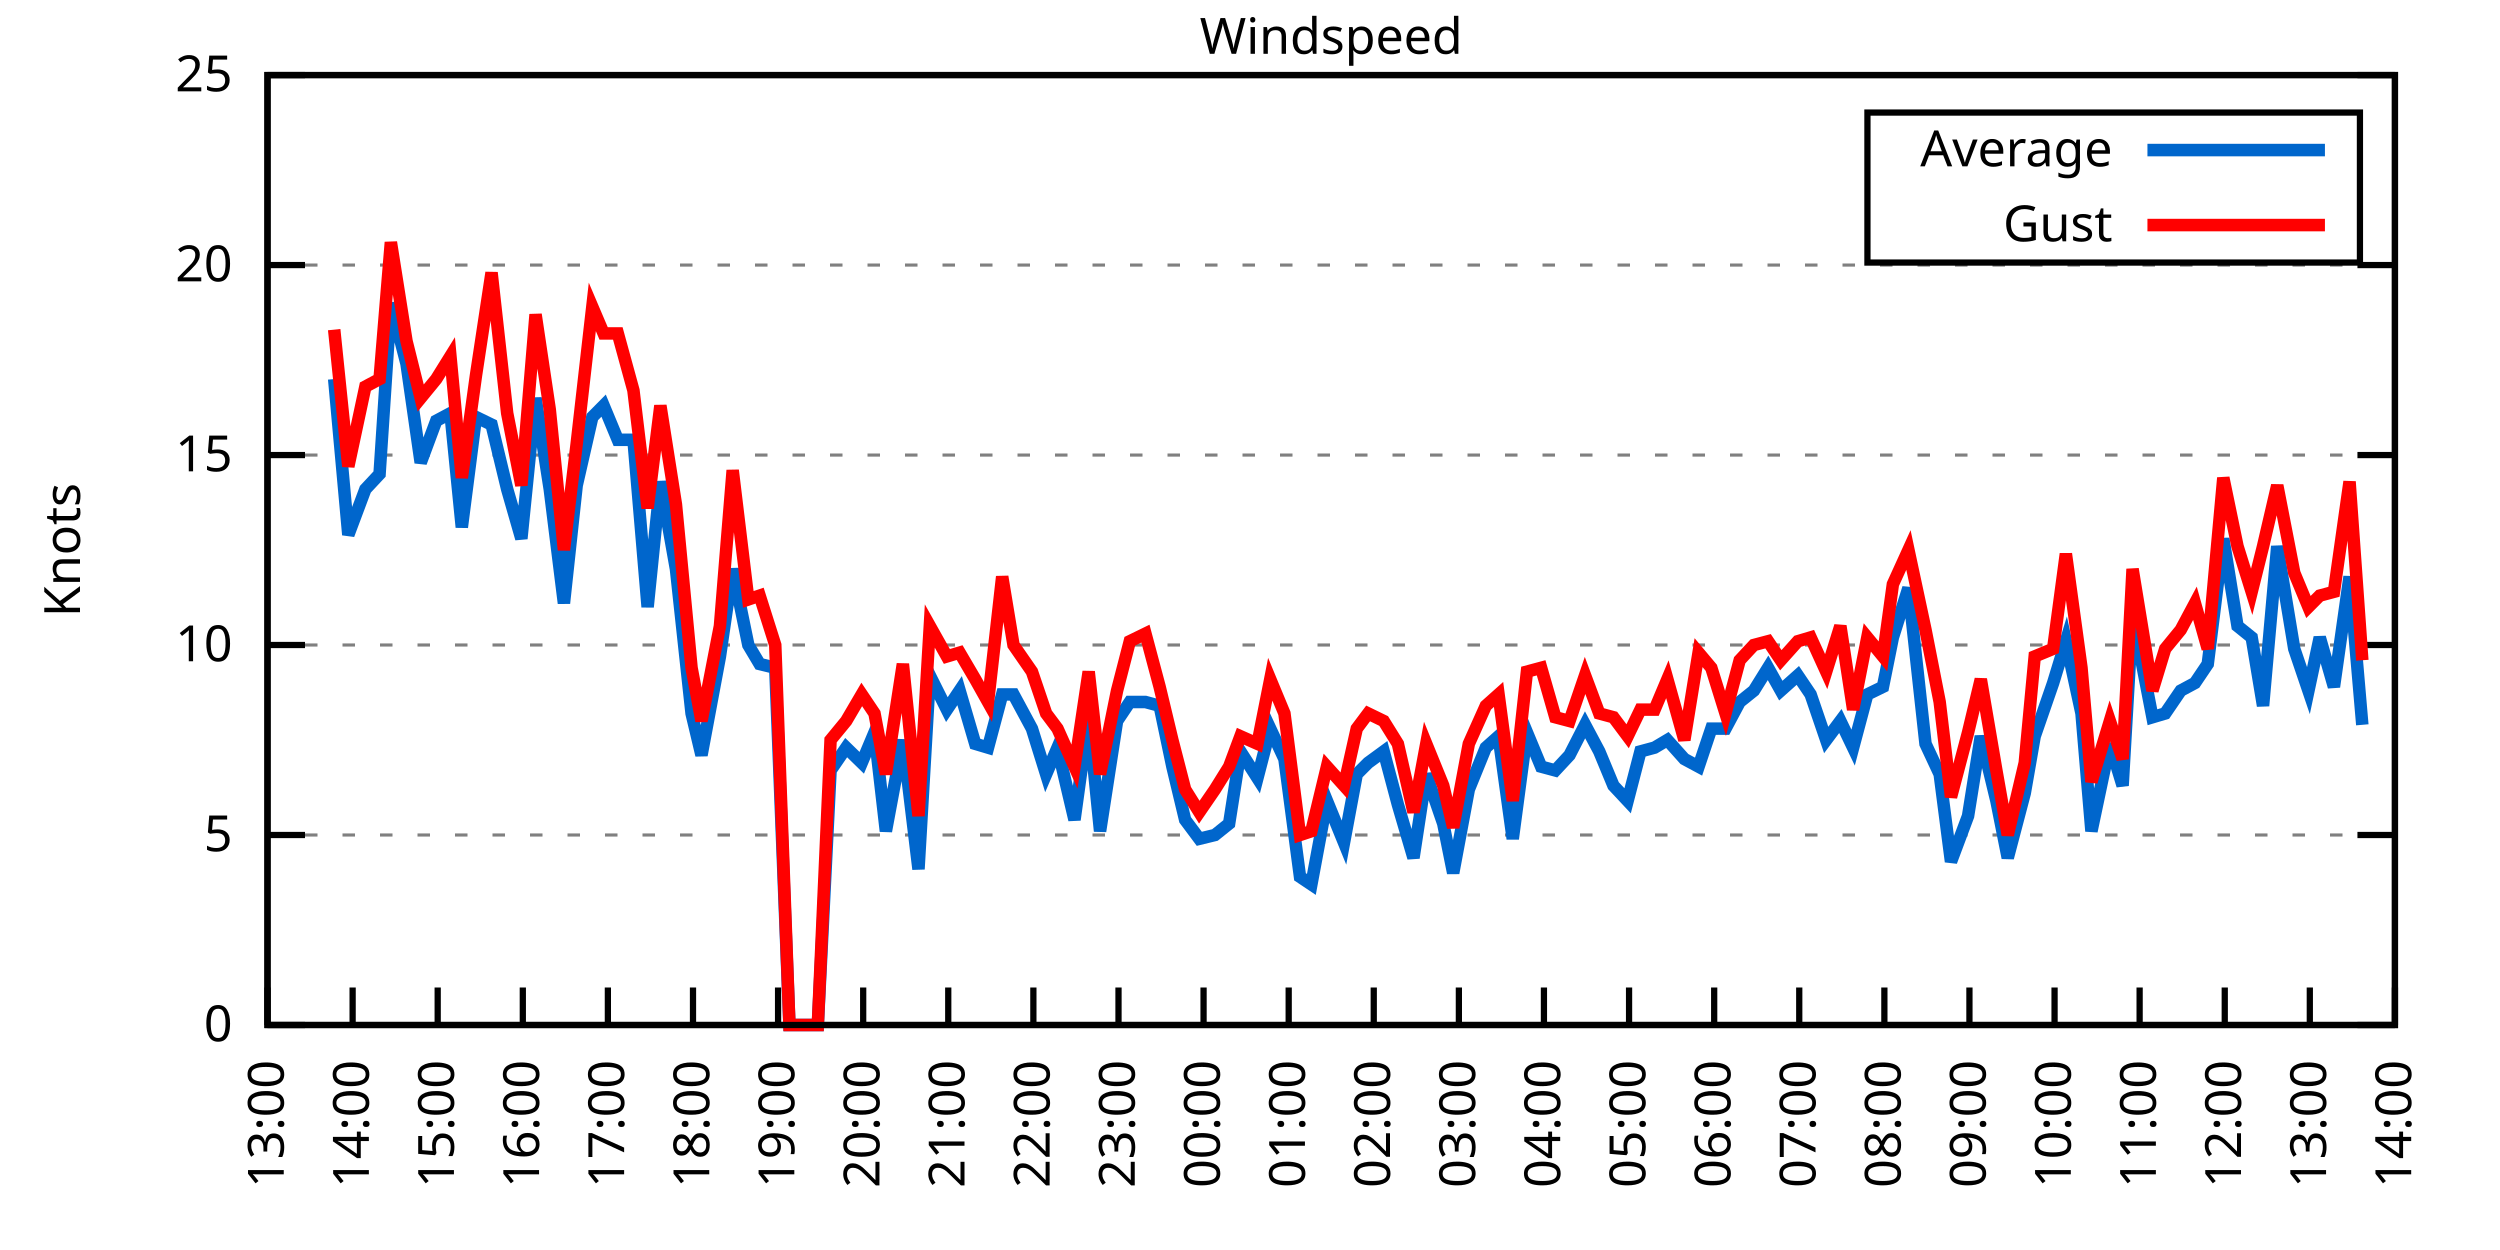
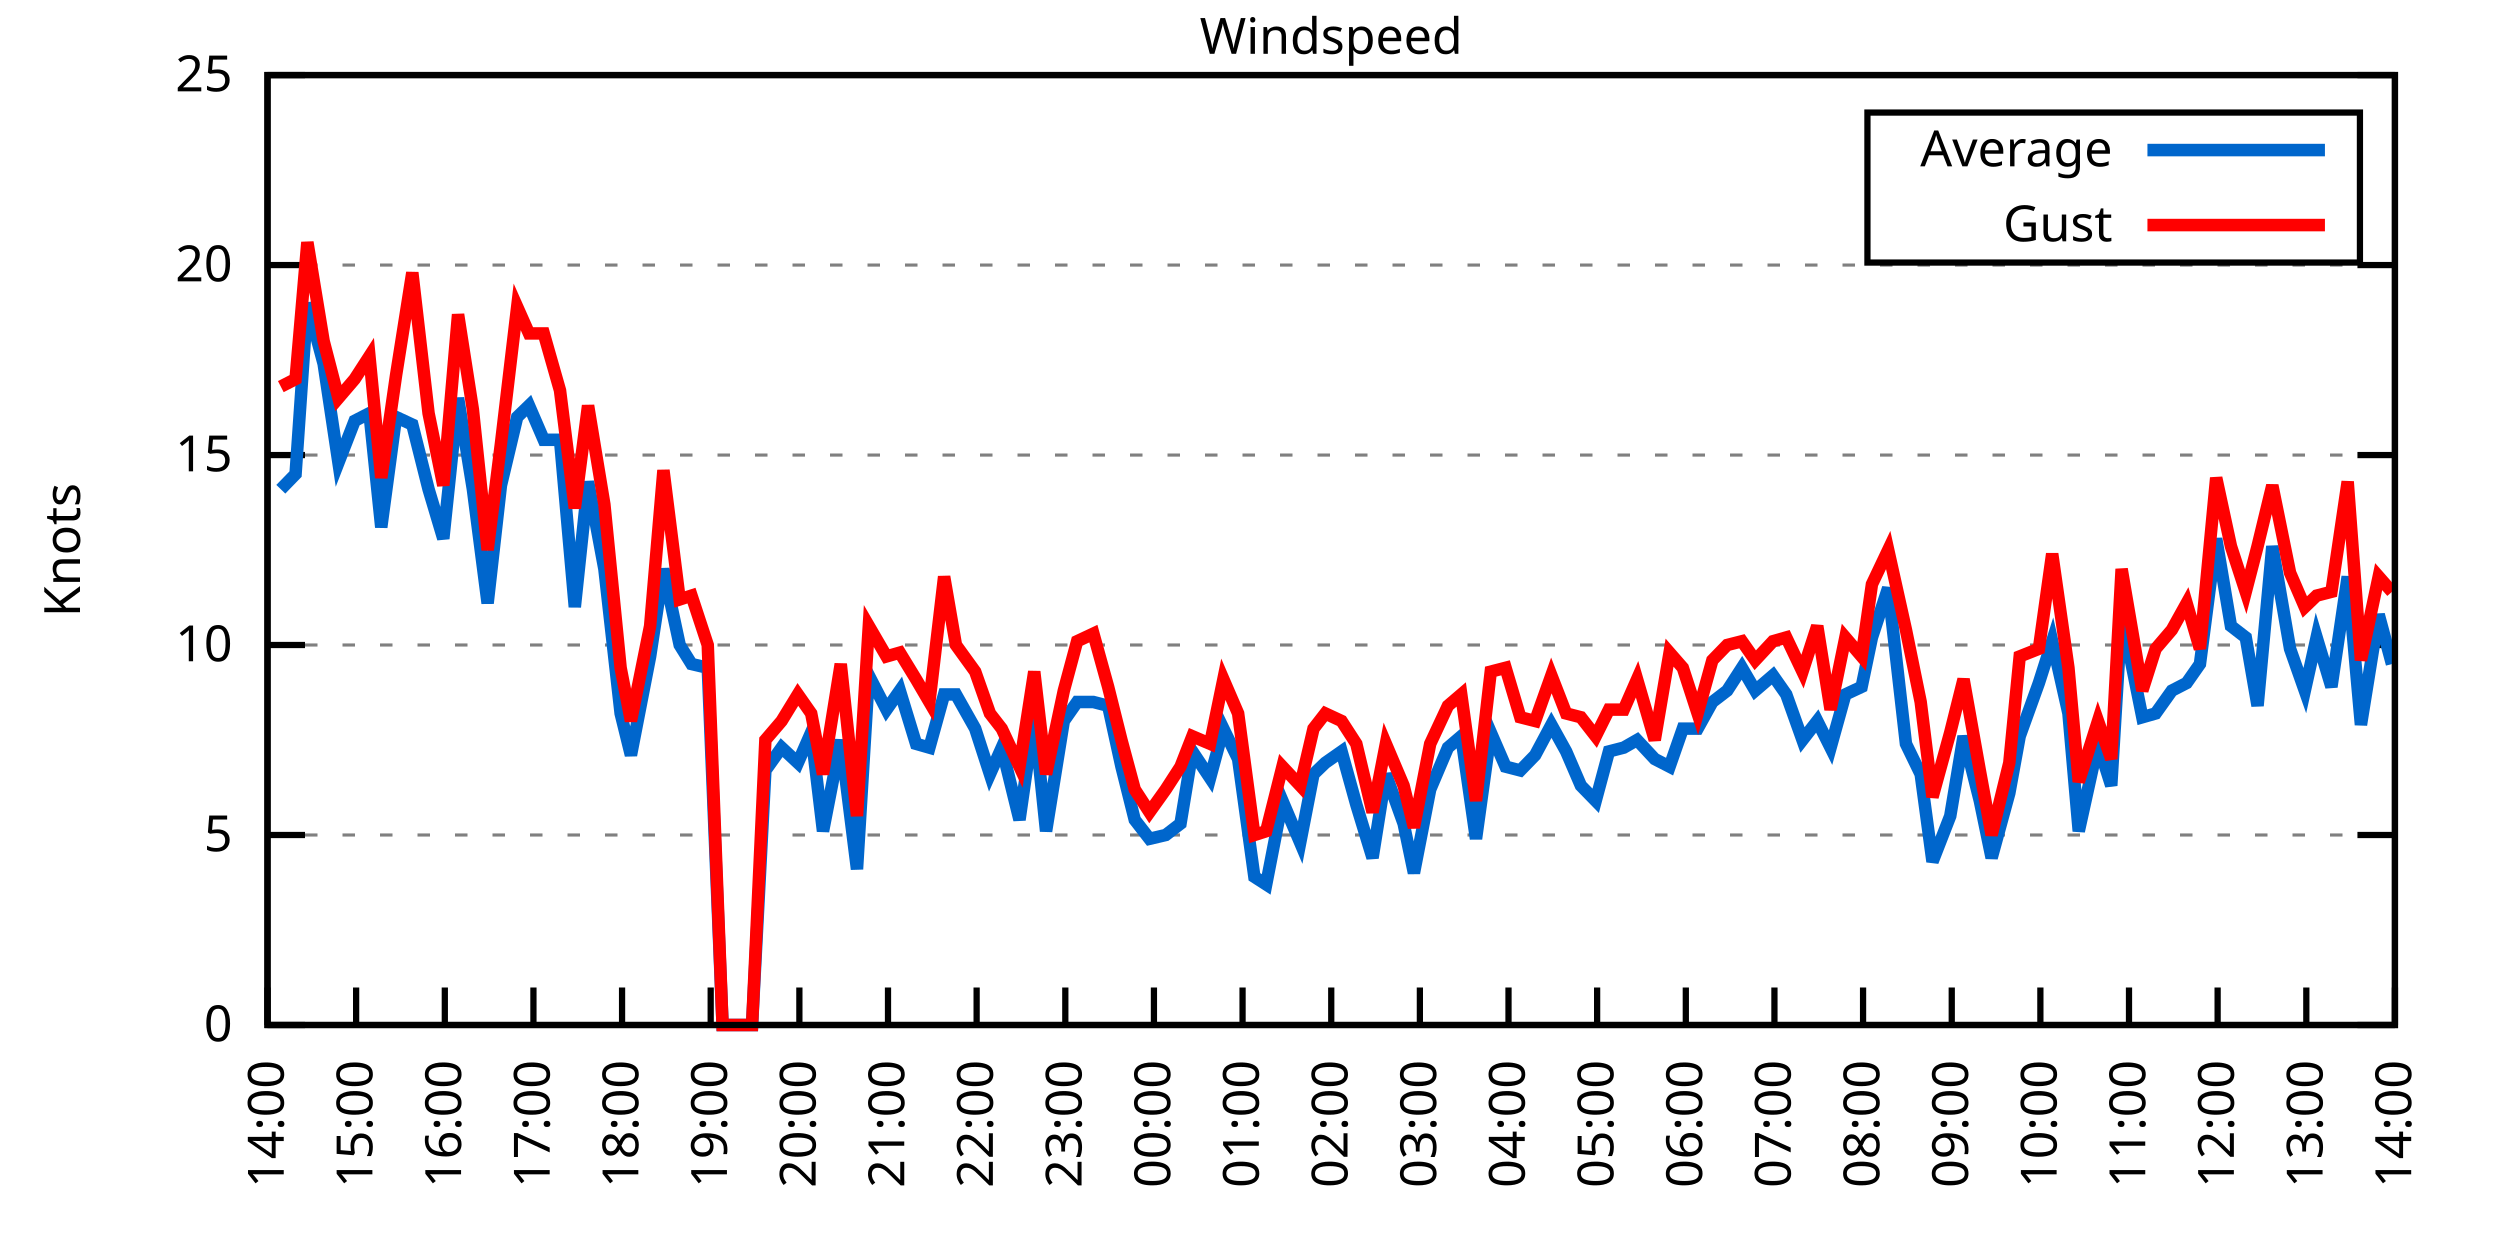
<svg xmlns="http://www.w3.org/2000/svg" xmlns:xlink="http://www.w3.org/1999/xlink" width="400" height="200" viewBox="0 0 400 200">
  <g id="gnuplot_canvas">
    <rect x="0" y="0" width="400" height="200" fill="none" />
    <defs>
      <circle id="gpDot" r="0.5" stroke-width="0.5" stroke="currentColor" />
      <path id="gpPt0" stroke-width="0.333" stroke="currentColor" d="M-1,0 h2 M0,-1 v2" />
      <path id="gpPt1" stroke-width="0.333" stroke="currentColor" d="M-1,-1 L1,1 M1,-1 L-1,1" />
      <path id="gpPt2" stroke-width="0.333" stroke="currentColor" d="M-1,0 L1,0 M0,-1 L0,1 M-1,-1 L1,1 M-1,1 L1,-1" />
      <rect id="gpPt3" stroke-width="0.333" stroke="currentColor" x="-1" y="-1" width="2" height="2" />
      <rect id="gpPt4" stroke-width="0.333" stroke="currentColor" fill="currentColor" x="-1" y="-1" width="2" height="2" />
      <circle id="gpPt5" stroke-width="0.333" stroke="currentColor" cx="0" cy="0" r="1" />
      <use xlink:href="#gpPt5" id="gpPt6" fill="currentColor" stroke="none" />
      <path id="gpPt7" stroke-width="0.333" stroke="currentColor" d="M0,-1.33 L-1.33,0.67 L1.33,0.67 z" />
      <use xlink:href="#gpPt7" id="gpPt8" fill="currentColor" stroke="none" />
      <use xlink:href="#gpPt7" id="gpPt9" stroke="currentColor" transform="rotate(180)" />
      <use xlink:href="#gpPt9" id="gpPt10" fill="currentColor" stroke="none" />
      <use xlink:href="#gpPt3" id="gpPt11" stroke="currentColor" transform="rotate(45)" />
      <use xlink:href="#gpPt11" id="gpPt12" fill="currentColor" stroke="none" />
      <path id="gpPt13" stroke-width="0.333" stroke="currentColor" d="M0,1.330 L1.265,0.411 L0.782,-1.067 L-0.782,-1.076 L-1.265,0.411 z" />
      <use xlink:href="#gpPt13" id="gpPt14" fill="currentColor" stroke="none" />
      <filter id="textbox" filterUnits="objectBoundingBox" x="0" y="0" height="1" width="1">
        <feFlood flood-color="white" flood-opacity="1" result="bgnd" />
        <feComposite in="SourceGraphic" in2="bgnd" operator="atop" />
      </filter>
      <filter id="greybox" filterUnits="objectBoundingBox" x="0" y="0" height="1" width="1">
        <feFlood flood-color="lightgrey" flood-opacity="1" result="grey" />
        <feComposite in="SourceGraphic" in2="grey" operator="atop" />
      </filter>
    </defs>
    <g fill="none" color="white" stroke="currentColor" stroke-width="1.00" stroke-linecap="butt" stroke-linejoin="miter">
</g>
    <g fill="none" color="black" stroke="currentColor" stroke-width="1.00" stroke-linecap="butt" stroke-linejoin="miter">
      <g stroke="none" shape-rendering="crispEdges">
        <polygon fill="rgb(255, 255, 255)" points="42.80,164.00 383.18,164.00 383.18,12.02 42.80,12.02 " />
      </g>
    </g>
    <g fill="none" color="black" stroke="currentColor" stroke-width="1.00" stroke-linecap="butt" stroke-linejoin="miter">
</g>
    <g fill="none" color="black" stroke="black" stroke-width="0.50" stroke-linecap="butt" stroke-linejoin="miter">
</g>
    <g fill="none" color="gray" stroke="currentColor" stroke-width="0.50" stroke-linecap="butt" stroke-linejoin="miter">
      <path stroke="gray" stroke-dasharray="2,4" class="gridline" d="M42.80,164.00 L383.19,164.00  " />
    </g>
    <g fill="none" color="gray" stroke="gray" stroke-width="1.00" stroke-linecap="butt" stroke-linejoin="miter">
</g>
    <g fill="none" color="black" stroke="currentColor" stroke-width="1.00" stroke-linecap="butt" stroke-linejoin="miter">
      <path stroke="black" d="M42.80,164.00 L48.80,164.00 M383.19,164.00 L377.19,164.00  " />
      <g transform="translate(37.20,166.60)" stroke="none" fill="black" font-family="Sans" font-size="8.00" text-anchor="end">
        <text>
          <tspan font-family="Sans"> 0</tspan>
        </text>
      </g>
    </g>
    <g fill="none" color="black" stroke="currentColor" stroke-width="1.00" stroke-linecap="butt" stroke-linejoin="miter">
</g>
    <g fill="none" color="black" stroke="black" stroke-width="0.50" stroke-linecap="butt" stroke-linejoin="miter">
</g>
    <g fill="none" color="gray" stroke="currentColor" stroke-width="0.50" stroke-linecap="butt" stroke-linejoin="miter">
      <path stroke="gray" stroke-dasharray="2,4" class="gridline" d="M42.80,133.60 L383.19,133.60  " />
    </g>
    <g fill="none" color="gray" stroke="gray" stroke-width="1.00" stroke-linecap="butt" stroke-linejoin="miter">
</g>
    <g fill="none" color="black" stroke="currentColor" stroke-width="1.00" stroke-linecap="butt" stroke-linejoin="miter">
      <path stroke="black" d="M42.80,133.60 L48.80,133.60 M383.19,133.60 L377.19,133.60  " />
      <g transform="translate(37.20,136.20)" stroke="none" fill="black" font-family="Sans" font-size="8.00" text-anchor="end">
        <text>
          <tspan font-family="Sans"> 5</tspan>
        </text>
      </g>
    </g>
    <g fill="none" color="black" stroke="currentColor" stroke-width="1.00" stroke-linecap="butt" stroke-linejoin="miter">
</g>
    <g fill="none" color="black" stroke="black" stroke-width="0.50" stroke-linecap="butt" stroke-linejoin="miter">
</g>
    <g fill="none" color="gray" stroke="currentColor" stroke-width="0.50" stroke-linecap="butt" stroke-linejoin="miter">
      <path stroke="gray" stroke-dasharray="2,4" class="gridline" d="M42.80,103.20 L383.19,103.20  " />
    </g>
    <g fill="none" color="gray" stroke="gray" stroke-width="1.00" stroke-linecap="butt" stroke-linejoin="miter">
</g>
    <g fill="none" color="black" stroke="currentColor" stroke-width="1.00" stroke-linecap="butt" stroke-linejoin="miter">
      <path stroke="black" d="M42.80,103.20 L48.80,103.20 M383.19,103.20 L377.19,103.20  " />
      <g transform="translate(37.20,105.80)" stroke="none" fill="black" font-family="Sans" font-size="8.00" text-anchor="end">
        <text>
          <tspan font-family="Sans"> 10</tspan>
        </text>
      </g>
    </g>
    <g fill="none" color="black" stroke="currentColor" stroke-width="1.00" stroke-linecap="butt" stroke-linejoin="miter">
</g>
    <g fill="none" color="black" stroke="black" stroke-width="0.50" stroke-linecap="butt" stroke-linejoin="miter">
</g>
    <g fill="none" color="gray" stroke="currentColor" stroke-width="0.50" stroke-linecap="butt" stroke-linejoin="miter">
      <path stroke="gray" stroke-dasharray="2,4" class="gridline" d="M42.80,72.81 L383.19,72.81  " />
    </g>
    <g fill="none" color="gray" stroke="gray" stroke-width="1.00" stroke-linecap="butt" stroke-linejoin="miter">
</g>
    <g fill="none" color="black" stroke="currentColor" stroke-width="1.00" stroke-linecap="butt" stroke-linejoin="miter">
      <path stroke="black" d="M42.80,72.81 L48.80,72.81 M383.19,72.81 L377.19,72.81  " />
      <g transform="translate(37.20,75.41)" stroke="none" fill="black" font-family="Sans" font-size="8.00" text-anchor="end">
        <text>
          <tspan font-family="Sans"> 15</tspan>
        </text>
      </g>
    </g>
    <g fill="none" color="black" stroke="currentColor" stroke-width="1.00" stroke-linecap="butt" stroke-linejoin="miter">
</g>
    <g fill="none" color="black" stroke="black" stroke-width="0.50" stroke-linecap="butt" stroke-linejoin="miter">
</g>
    <g fill="none" color="gray" stroke="currentColor" stroke-width="0.50" stroke-linecap="butt" stroke-linejoin="miter">
      <path stroke="gray" stroke-dasharray="2,4" class="gridline" d="M42.80,42.41 L383.19,42.41  " />
    </g>
    <g fill="none" color="gray" stroke="gray" stroke-width="1.00" stroke-linecap="butt" stroke-linejoin="miter">
</g>
    <g fill="none" color="black" stroke="currentColor" stroke-width="1.00" stroke-linecap="butt" stroke-linejoin="miter">
      <path stroke="black" d="M42.80,42.41 L48.80,42.41 M383.19,42.41 L377.19,42.41  " />
      <g transform="translate(37.20,45.01)" stroke="none" fill="black" font-family="Sans" font-size="8.00" text-anchor="end">
        <text>
          <tspan font-family="Sans"> 20</tspan>
        </text>
      </g>
    </g>
    <g fill="none" color="black" stroke="currentColor" stroke-width="1.00" stroke-linecap="butt" stroke-linejoin="miter">
</g>
    <g fill="none" color="black" stroke="black" stroke-width="0.50" stroke-linecap="butt" stroke-linejoin="miter">
</g>
    <g fill="none" color="gray" stroke="currentColor" stroke-width="0.50" stroke-linecap="butt" stroke-linejoin="miter">
      <path stroke="gray" stroke-dasharray="2,4" class="gridline" d="M42.80,12.01 L383.19,12.01  " />
    </g>
    <g fill="none" color="gray" stroke="gray" stroke-width="1.00" stroke-linecap="butt" stroke-linejoin="miter">
</g>
    <g fill="none" color="black" stroke="currentColor" stroke-width="1.00" stroke-linecap="butt" stroke-linejoin="miter">
      <path stroke="black" d="M42.80,12.01 L48.80,12.01 M383.19,12.01 L377.19,12.01  " />
      <g transform="translate(37.20,14.61)" stroke="none" fill="black" font-family="Sans" font-size="8.00" text-anchor="end">
        <text>
          <tspan font-family="Sans"> 25</tspan>
        </text>
      </g>
    </g>
    <g fill="none" color="black" stroke="currentColor" stroke-width="1.00" stroke-linecap="butt" stroke-linejoin="miter">
      <path stroke="black" d="M42.80,164.00 L42.80,158.00  " />
      <g transform="translate(45.40,169.60) rotate(270.00)" stroke="none" fill="black" font-family="Sans" font-size="8.00" text-anchor="end">
        <text>
-           <tspan font-family="Sans">13:00</tspan>
-         </text>
-       </g>
-     </g>
-     <g fill="none" color="black" stroke="currentColor" stroke-width="1.00" stroke-linecap="butt" stroke-linejoin="miter">
-       <path stroke="black" d="M56.42,164.00 L56.42,158.00  " />
-       <g transform="translate(59.02,169.60) rotate(270.00)" stroke="none" fill="black" font-family="Sans" font-size="8.00" text-anchor="end">
-         <text>
          <tspan font-family="Sans">14:00</tspan>
        </text>
      </g>
    </g>
    <g fill="none" color="black" stroke="currentColor" stroke-width="1.00" stroke-linecap="butt" stroke-linejoin="miter">
-       <path stroke="black" d="M70.03,164.00 L70.03,158.00  " />
-       <g transform="translate(72.63,169.60) rotate(270.00)" stroke="none" fill="black" font-family="Sans" font-size="8.00" text-anchor="end">
+       <path stroke="black" d="M56.98,164.00 L56.98,158.00  " />
+       <g transform="translate(59.58,169.60) rotate(270.00)" stroke="none" fill="black" font-family="Sans" font-size="8.00" text-anchor="end">
        <text>
          <tspan font-family="Sans">15:00</tspan>
        </text>
      </g>
    </g>
    <g fill="none" color="black" stroke="currentColor" stroke-width="1.00" stroke-linecap="butt" stroke-linejoin="miter">
-       <path stroke="black" d="M83.65,164.00 L83.65,158.00  " />
-       <g transform="translate(86.25,169.60) rotate(270.00)" stroke="none" fill="black" font-family="Sans" font-size="8.00" text-anchor="end">
+       <path stroke="black" d="M71.17,164.00 L71.17,158.00  " />
+       <g transform="translate(73.77,169.60) rotate(270.00)" stroke="none" fill="black" font-family="Sans" font-size="8.00" text-anchor="end">
        <text>
          <tspan font-family="Sans">16:00</tspan>
        </text>
      </g>
    </g>
    <g fill="none" color="black" stroke="currentColor" stroke-width="1.00" stroke-linecap="butt" stroke-linejoin="miter">
-       <path stroke="black" d="M97.26,164.00 L97.26,158.00  " />
-       <g transform="translate(99.86,169.60) rotate(270.00)" stroke="none" fill="black" font-family="Sans" font-size="8.00" text-anchor="end">
+       <path stroke="black" d="M85.35,164.00 L85.35,158.00  " />
+       <g transform="translate(87.95,169.60) rotate(270.00)" stroke="none" fill="black" font-family="Sans" font-size="8.00" text-anchor="end">
        <text>
          <tspan font-family="Sans">17:00</tspan>
        </text>
      </g>
    </g>
    <g fill="none" color="black" stroke="currentColor" stroke-width="1.00" stroke-linecap="butt" stroke-linejoin="miter">
-       <path stroke="black" d="M110.88,164.00 L110.88,158.00  " />
-       <g transform="translate(113.48,169.60) rotate(270.00)" stroke="none" fill="black" font-family="Sans" font-size="8.00" text-anchor="end">
+       <path stroke="black" d="M99.53,164.00 L99.53,158.00  " />
+       <g transform="translate(102.13,169.60) rotate(270.00)" stroke="none" fill="black" font-family="Sans" font-size="8.00" text-anchor="end">
        <text>
          <tspan font-family="Sans">18:00</tspan>
        </text>
      </g>
    </g>
    <g fill="none" color="black" stroke="currentColor" stroke-width="1.00" stroke-linecap="butt" stroke-linejoin="miter">
-       <path stroke="black" d="M124.49,164.00 L124.49,158.00  " />
-       <g transform="translate(127.09,169.60) rotate(270.00)" stroke="none" fill="black" font-family="Sans" font-size="8.00" text-anchor="end">
+       <path stroke="black" d="M113.71,164.00 L113.71,158.00  " />
+       <g transform="translate(116.31,169.60) rotate(270.00)" stroke="none" fill="black" font-family="Sans" font-size="8.00" text-anchor="end">
        <text>
          <tspan font-family="Sans">19:00</tspan>
        </text>
      </g>
    </g>
    <g fill="none" color="black" stroke="currentColor" stroke-width="1.00" stroke-linecap="butt" stroke-linejoin="miter">
-       <path stroke="black" d="M138.11,164.00 L138.11,158.00  " />
-       <g transform="translate(140.71,169.60) rotate(270.00)" stroke="none" fill="black" font-family="Sans" font-size="8.00" text-anchor="end">
+       <path stroke="black" d="M127.90,164.00 L127.90,158.00  " />
+       <g transform="translate(130.50,169.60) rotate(270.00)" stroke="none" fill="black" font-family="Sans" font-size="8.00" text-anchor="end">
        <text>
          <tspan font-family="Sans">20:00</tspan>
        </text>
      </g>
    </g>
    <g fill="none" color="black" stroke="currentColor" stroke-width="1.00" stroke-linecap="butt" stroke-linejoin="miter">
-       <path stroke="black" d="M151.72,164.00 L151.72,158.00  " />
-       <g transform="translate(154.32,169.60) rotate(270.00)" stroke="none" fill="black" font-family="Sans" font-size="8.00" text-anchor="end">
+       <path stroke="black" d="M142.08,164.00 L142.08,158.00  " />
+       <g transform="translate(144.68,169.60) rotate(270.00)" stroke="none" fill="black" font-family="Sans" font-size="8.00" text-anchor="end">
        <text>
          <tspan font-family="Sans">21:00</tspan>
        </text>
      </g>
    </g>
    <g fill="none" color="black" stroke="currentColor" stroke-width="1.00" stroke-linecap="butt" stroke-linejoin="miter">
-       <path stroke="black" d="M165.34,164.00 L165.34,158.00  " />
-       <g transform="translate(167.94,169.60) rotate(270.00)" stroke="none" fill="black" font-family="Sans" font-size="8.00" text-anchor="end">
+       <path stroke="black" d="M156.26,164.00 L156.26,158.00  " />
+       <g transform="translate(158.86,169.60) rotate(270.00)" stroke="none" fill="black" font-family="Sans" font-size="8.00" text-anchor="end">
        <text>
          <tspan font-family="Sans">22:00</tspan>
        </text>
      </g>
    </g>
    <g fill="none" color="black" stroke="currentColor" stroke-width="1.00" stroke-linecap="butt" stroke-linejoin="miter">
-       <path stroke="black" d="M178.96,164.00 L178.96,158.00  " />
-       <g transform="translate(181.56,169.60) rotate(270.00)" stroke="none" fill="black" font-family="Sans" font-size="8.00" text-anchor="end">
+       <path stroke="black" d="M170.45,164.00 L170.45,158.00  " />
+       <g transform="translate(173.05,169.60) rotate(270.00)" stroke="none" fill="black" font-family="Sans" font-size="8.00" text-anchor="end">
        <text>
          <tspan font-family="Sans">23:00</tspan>
        </text>
      </g>
    </g>
    <g fill="none" color="black" stroke="currentColor" stroke-width="1.00" stroke-linecap="butt" stroke-linejoin="miter">
-       <path stroke="black" d="M192.57,164.00 L192.57,158.00  " />
-       <g transform="translate(195.17,169.60) rotate(270.00)" stroke="none" fill="black" font-family="Sans" font-size="8.00" text-anchor="end">
+       <path stroke="black" d="M184.63,164.00 L184.63,158.00  " />
+       <g transform="translate(187.23,169.60) rotate(270.00)" stroke="none" fill="black" font-family="Sans" font-size="8.00" text-anchor="end">
        <text>
          <tspan font-family="Sans">00:00</tspan>
        </text>
      </g>
    </g>
    <g fill="none" color="black" stroke="currentColor" stroke-width="1.00" stroke-linecap="butt" stroke-linejoin="miter">
-       <path stroke="black" d="M206.19,164.00 L206.19,158.00  " />
-       <g transform="translate(208.79,169.60) rotate(270.00)" stroke="none" fill="black" font-family="Sans" font-size="8.00" text-anchor="end">
+       <path stroke="black" d="M198.81,164.00 L198.81,158.00  " />
+       <g transform="translate(201.41,169.60) rotate(270.00)" stroke="none" fill="black" font-family="Sans" font-size="8.00" text-anchor="end">
        <text>
          <tspan font-family="Sans">01:00</tspan>
        </text>
      </g>
    </g>
    <g fill="none" color="black" stroke="currentColor" stroke-width="1.00" stroke-linecap="butt" stroke-linejoin="miter">
-       <path stroke="black" d="M219.80,164.00 L219.80,158.00  " />
-       <g transform="translate(222.40,169.60) rotate(270.00)" stroke="none" fill="black" font-family="Sans" font-size="8.00" text-anchor="end">
+       <path stroke="black" d="M213.00,164.00 L213.00,158.00  " />
+       <g transform="translate(215.60,169.60) rotate(270.00)" stroke="none" fill="black" font-family="Sans" font-size="8.00" text-anchor="end">
        <text>
          <tspan font-family="Sans">02:00</tspan>
        </text>
      </g>
    </g>
    <g fill="none" color="black" stroke="currentColor" stroke-width="1.00" stroke-linecap="butt" stroke-linejoin="miter">
-       <path stroke="black" d="M233.42,164.00 L233.42,158.00  " />
-       <g transform="translate(236.02,169.60) rotate(270.00)" stroke="none" fill="black" font-family="Sans" font-size="8.00" text-anchor="end">
+       <path stroke="black" d="M227.18,164.00 L227.18,158.00  " />
+       <g transform="translate(229.78,169.60) rotate(270.00)" stroke="none" fill="black" font-family="Sans" font-size="8.00" text-anchor="end">
        <text>
          <tspan font-family="Sans">03:00</tspan>
        </text>
      </g>
    </g>
    <g fill="none" color="black" stroke="currentColor" stroke-width="1.00" stroke-linecap="butt" stroke-linejoin="miter">
-       <path stroke="black" d="M247.03,164.00 L247.03,158.00  " />
-       <g transform="translate(249.63,169.60) rotate(270.00)" stroke="none" fill="black" font-family="Sans" font-size="8.00" text-anchor="end">
+       <path stroke="black" d="M241.36,164.00 L241.36,158.00  " />
+       <g transform="translate(243.96,169.60) rotate(270.00)" stroke="none" fill="black" font-family="Sans" font-size="8.00" text-anchor="end">
        <text>
          <tspan font-family="Sans">04:00</tspan>
        </text>
      </g>
    </g>
    <g fill="none" color="black" stroke="currentColor" stroke-width="1.00" stroke-linecap="butt" stroke-linejoin="miter">
-       <path stroke="black" d="M260.65,164.00 L260.65,158.00  " />
-       <g transform="translate(263.25,169.60) rotate(270.00)" stroke="none" fill="black" font-family="Sans" font-size="8.00" text-anchor="end">
+       <path stroke="black" d="M255.54,164.00 L255.54,158.00  " />
+       <g transform="translate(258.14,169.60) rotate(270.00)" stroke="none" fill="black" font-family="Sans" font-size="8.00" text-anchor="end">
        <text>
          <tspan font-family="Sans">05:00</tspan>
        </text>
      </g>
    </g>
    <g fill="none" color="black" stroke="currentColor" stroke-width="1.00" stroke-linecap="butt" stroke-linejoin="miter">
-       <path stroke="black" d="M274.27,164.00 L274.27,158.00  " />
-       <g transform="translate(276.87,169.60) rotate(270.00)" stroke="none" fill="black" font-family="Sans" font-size="8.00" text-anchor="end">
+       <path stroke="black" d="M269.73,164.00 L269.73,158.00  " />
+       <g transform="translate(272.33,169.60) rotate(270.00)" stroke="none" fill="black" font-family="Sans" font-size="8.00" text-anchor="end">
        <text>
          <tspan font-family="Sans">06:00</tspan>
        </text>
      </g>
    </g>
    <g fill="none" color="black" stroke="currentColor" stroke-width="1.00" stroke-linecap="butt" stroke-linejoin="miter">
-       <path stroke="black" d="M287.88,164.00 L287.88,158.00  " />
-       <g transform="translate(290.48,169.60) rotate(270.00)" stroke="none" fill="black" font-family="Sans" font-size="8.00" text-anchor="end">
+       <path stroke="black" d="M283.91,164.00 L283.91,158.00  " />
+       <g transform="translate(286.51,169.60) rotate(270.00)" stroke="none" fill="black" font-family="Sans" font-size="8.00" text-anchor="end">
        <text>
          <tspan font-family="Sans">07:00</tspan>
        </text>
      </g>
    </g>
    <g fill="none" color="black" stroke="currentColor" stroke-width="1.00" stroke-linecap="butt" stroke-linejoin="miter">
-       <path stroke="black" d="M301.50,164.00 L301.50,158.00  " />
-       <g transform="translate(304.10,169.60) rotate(270.00)" stroke="none" fill="black" font-family="Sans" font-size="8.00" text-anchor="end">
+       <path stroke="black" d="M298.09,164.00 L298.09,158.00  " />
+       <g transform="translate(300.69,169.60) rotate(270.00)" stroke="none" fill="black" font-family="Sans" font-size="8.00" text-anchor="end">
        <text>
          <tspan font-family="Sans">08:00</tspan>
        </text>
      </g>
    </g>
    <g fill="none" color="black" stroke="currentColor" stroke-width="1.00" stroke-linecap="butt" stroke-linejoin="miter">
-       <path stroke="black" d="M315.11,164.00 L315.11,158.00  " />
-       <g transform="translate(317.71,169.60) rotate(270.00)" stroke="none" fill="black" font-family="Sans" font-size="8.00" text-anchor="end">
+       <path stroke="black" d="M312.28,164.00 L312.28,158.00  " />
+       <g transform="translate(314.88,169.60) rotate(270.00)" stroke="none" fill="black" font-family="Sans" font-size="8.00" text-anchor="end">
        <text>
          <tspan font-family="Sans">09:00</tspan>
        </text>
      </g>
    </g>
    <g fill="none" color="black" stroke="currentColor" stroke-width="1.00" stroke-linecap="butt" stroke-linejoin="miter">
-       <path stroke="black" d="M328.73,164.00 L328.73,158.00  " />
-       <g transform="translate(331.33,169.60) rotate(270.00)" stroke="none" fill="black" font-family="Sans" font-size="8.00" text-anchor="end">
+       <path stroke="black" d="M326.46,164.00 L326.46,158.00  " />
+       <g transform="translate(329.06,169.60) rotate(270.00)" stroke="none" fill="black" font-family="Sans" font-size="8.00" text-anchor="end">
        <text>
          <tspan font-family="Sans">10:00</tspan>
        </text>
      </g>
    </g>
    <g fill="none" color="black" stroke="currentColor" stroke-width="1.00" stroke-linecap="butt" stroke-linejoin="miter">
-       <path stroke="black" d="M342.34,164.00 L342.34,158.00  " />
-       <g transform="translate(344.94,169.60) rotate(270.00)" stroke="none" fill="black" font-family="Sans" font-size="8.00" text-anchor="end">
+       <path stroke="black" d="M340.64,164.00 L340.64,158.00  " />
+       <g transform="translate(343.24,169.60) rotate(270.00)" stroke="none" fill="black" font-family="Sans" font-size="8.00" text-anchor="end">
        <text>
          <tspan font-family="Sans">11:00</tspan>
        </text>
      </g>
    </g>
    <g fill="none" color="black" stroke="currentColor" stroke-width="1.00" stroke-linecap="butt" stroke-linejoin="miter">
-       <path stroke="black" d="M355.96,164.00 L355.96,158.00  " />
-       <g transform="translate(358.56,169.60) rotate(270.00)" stroke="none" fill="black" font-family="Sans" font-size="8.00" text-anchor="end">
+       <path stroke="black" d="M354.82,164.00 L354.82,158.00  " />
+       <g transform="translate(357.42,169.60) rotate(270.00)" stroke="none" fill="black" font-family="Sans" font-size="8.00" text-anchor="end">
        <text>
          <tspan font-family="Sans">12:00</tspan>
        </text>
      </g>
    </g>
    <g fill="none" color="black" stroke="currentColor" stroke-width="1.00" stroke-linecap="butt" stroke-linejoin="miter">
-       <path stroke="black" d="M369.57,164.00 L369.57,158.00  " />
-       <g transform="translate(372.17,169.60) rotate(270.00)" stroke="none" fill="black" font-family="Sans" font-size="8.00" text-anchor="end">
+       <path stroke="black" d="M369.01,164.00 L369.01,158.00  " />
+       <g transform="translate(371.61,169.60) rotate(270.00)" stroke="none" fill="black" font-family="Sans" font-size="8.00" text-anchor="end">
        <text>
          <tspan font-family="Sans">13:00</tspan>
        </text>
      </g>
    </g>
    <g fill="none" color="black" stroke="currentColor" stroke-width="1.00" stroke-linecap="butt" stroke-linejoin="miter">
      <path stroke="black" d="M383.19,164.00 L383.19,158.00  " />
      <g transform="translate(385.79,169.60) rotate(270.00)" stroke="none" fill="black" font-family="Sans" font-size="8.00" text-anchor="end">
        <text>
          <tspan font-family="Sans">14:00</tspan>
        </text>
      </g>
    </g>
    <g fill="none" color="black" stroke="currentColor" stroke-width="1.00" stroke-linecap="butt" stroke-linejoin="miter">
</g>
    <g fill="none" color="black" stroke="currentColor" stroke-width="1.00" stroke-linecap="butt" stroke-linejoin="miter">
      <path stroke="black" d="M42.80,12.01 L42.80,164.00 L383.19,164.00 L383.19,12.01 L42.80,12.01 Z  " />
    </g>
    <g fill="none" color="black" stroke="currentColor" stroke-width="1.00" stroke-linecap="butt" stroke-linejoin="miter">
</g>
    <g fill="none" color="black" stroke="currentColor" stroke-width="1.00" stroke-linecap="butt" stroke-linejoin="miter">
      <path stroke="black" d="M298.79,42.01 L298.79,18.01 L377.59,18.01 L377.59,42.01 L298.79,42.01 Z  " />
    </g>
    <g id="Windspeed_plot_1">
      <g fill="none" color="white" stroke="black" stroke-width="2.00" stroke-linecap="butt" stroke-linejoin="miter">
</g>
      <g fill="none" color="black" stroke="currentColor" stroke-width="2.00" stroke-linecap="butt" stroke-linejoin="miter">
        <g transform="translate(337.99,26.61)" stroke="none" fill="black" font-family="Sans" font-size="8.00" text-anchor="end">
          <text>
            <tspan font-family="Sans">Average</tspan>
          </text>
        </g>
      </g>
      <g fill="none" color="black" stroke="currentColor" stroke-width="2.00" stroke-linecap="butt" stroke-linejoin="miter">
-         <path stroke="rgb(  0, 102, 204)" d="M343.59,24.01 L371.99,24.01 M53.47,60.65 L55.73,85.57 L58.46,78.28 L60.73,75.85 L62.54,48.49 L65.04,58.21   L67.31,74.02 L69.80,67.33 L72.07,66.12 L73.89,84.36 L76.16,66.73 L78.65,67.94 L81.15,78.28 L83.42,86.18   L85.69,63.69 L87.96,78.28 L90.23,96.52 L92.27,77.67 L94.77,66.73 L96.58,64.90 L98.85,70.37 L101.35,70.37   L103.62,97.12 L105.66,77.06 L108.15,91.04 L110.65,114.15 L112.24,120.83 L115.19,105.03 L117.23,91.04 L119.73,103.20   L121.54,106.24 L124.04,106.85 L126.31,164.00 L128.58,164.00 L130.85,164.00 L132.89,123.27 L135.39,119.62 L137.88,122.05   L139.92,117.19 L141.74,132.99 L144.46,118.40 L146.96,139.07 L148.77,108.07 L151.50,113.54 L153.54,110.50 L156.04,119.01   L158.08,119.62 L160.35,111.11 L162.16,111.11 L165.11,116.58 L167.38,123.87 L169.20,119.62 L171.92,131.17 L174.19,114.76   L176.01,132.99 L178.73,115.36 L180.77,112.32 L183.27,112.32 L185.54,112.93 L187.58,122.66 L189.62,131.17 L191.89,134.21   L194.39,133.60 L196.66,131.78 L198.47,120.23 L201.19,124.48 L203.24,116.58 L205.51,121.44 L208.00,140.29 L209.82,141.51   L212.31,128.13 L215.04,134.82 L217.08,123.87 L218.90,122.05 L221.39,120.23 L223.66,128.74 L226.16,137.25 L228.20,123.87   L230.92,131.78 L232.51,139.68 L235.01,126.31 L237.73,119.62 L239.77,117.80 L242.04,134.21 L244.31,117.19 L246.58,122.66   L248.85,123.27 L251.12,120.83 L253.61,115.97 L255.88,120.23 L258.15,125.70 L260.42,128.13 L262.47,120.23 L264.73,119.62   L266.78,118.40 L269.50,121.44 L271.77,122.66 L273.81,116.58 L276.08,116.58 L278.35,112.32 L280.62,110.50 L282.89,106.85   L284.93,110.50 L287.65,108.07 L289.70,111.11 L292.19,118.40 L294.46,115.36 L296.50,119.62 L298.77,111.11 L301.27,109.89   L302.86,101.99 L305.35,94.08 L308.08,119.01 L310.35,123.87 L312.16,137.86 L314.89,130.56 L316.93,117.80 L319.42,128.13   L321.24,137.25 L323.96,126.91 L325.55,117.80 L328.50,109.28 L330.54,102.60 L333.04,114.15 L334.63,132.99 L337.58,119.01   L339.62,125.70 L341.21,98.34 L344.39,114.76 L346.43,114.15 L348.92,110.50 L351.19,109.28 L353.24,106.24 L355.73,86.18   L358.00,100.16 L360.27,101.99 L362.09,112.93 L364.36,87.40 L367.08,103.81 L369.35,110.50 L371.16,101.99 L373.43,109.89   L375.93,92.26 L377.97,115.97  " />
+         <path stroke="rgb(  0, 102, 204)" d="M343.59,24.01 L371.99,24.01 M44.93,78.28 L47.29,75.85 L49.18,48.49 L51.78,58.21 L54.15,74.02 L56.75,67.33   L59.11,66.12 L61.00,84.36 L63.37,66.73 L65.97,67.94 L68.57,78.28 L70.93,86.18 L73.29,63.69 L75.66,78.28   L78.02,96.52 L80.15,77.67 L82.75,66.73 L84.64,64.90 L87.00,70.37 L89.60,70.37 L91.97,97.12 L94.09,77.06   L96.70,91.04 L99.30,114.15 L100.95,120.83 L104.02,105.03 L106.15,91.04 L108.75,103.20 L110.64,106.24 L113.24,106.85   L115.61,164.00 L117.97,164.00 L120.33,164.00 L122.46,123.27 L125.06,119.62 L127.66,122.05 L129.79,117.19 L131.68,132.99   L134.52,118.40 L137.12,139.07 L139.01,108.07 L141.84,113.54 L143.97,110.50 L146.57,119.01 L148.70,119.62 L151.06,111.11   L152.95,111.11 L156.03,116.58 L158.39,123.87 L160.28,119.62 L163.12,131.17 L165.48,114.76 L167.37,132.99 L170.21,115.36   L172.34,112.32 L174.94,112.32 L177.30,112.93 L179.43,122.66 L181.56,131.17 L183.92,134.21 L186.52,133.60 L188.88,131.78   L190.78,120.23 L193.61,124.48 L195.74,116.58 L198.10,121.44 L200.70,140.29 L202.59,141.51 L205.19,128.13 L208.03,134.82   L210.16,123.87 L212.05,122.05 L214.65,120.23 L217.01,128.74 L219.61,137.25 L221.74,123.87 L224.58,131.78 L226.23,139.68   L228.83,126.31 L231.67,119.62 L233.80,117.80 L236.16,134.21 L238.52,117.19 L240.89,122.66 L243.25,123.27 L245.62,120.83   L248.22,115.97 L250.58,120.23 L252.94,125.70 L255.31,128.13 L257.43,120.23 L259.80,119.62 L261.93,118.40 L264.76,121.44   L267.13,122.66 L269.25,116.58 L271.62,116.58 L273.98,112.32 L276.35,110.50 L278.71,106.85 L280.84,110.50 L283.67,108.07   L285.80,111.11 L288.40,118.40 L290.76,115.36 L292.89,119.62 L295.26,111.11 L297.86,109.89 L299.51,101.99 L302.11,94.08   L304.95,119.01 L307.31,123.87 L309.20,137.86 L312.04,130.56 L314.17,117.80 L316.77,128.13 L318.66,137.25 L321.49,126.91   L323.15,117.80 L326.22,109.28 L328.35,102.60 L330.95,114.15 L332.60,132.99 L335.68,119.01 L337.80,125.70 L339.46,98.34   L342.77,114.76 L344.90,114.15 L347.50,110.50 L349.86,109.28 L351.99,106.24 L354.59,86.18 L356.95,100.16 L359.32,101.99   L361.21,112.93 L363.57,87.40 L366.41,103.81 L368.77,110.50 L370.66,101.99 L373.03,109.89 L375.63,92.26 L377.75,115.97   L380.59,98.34 L382.72,106.24  " />
      </g>
    </g>
    <g id="Windspeed_plot_2">
      <g fill="none" color="black" stroke="currentColor" stroke-width="2.00" stroke-linecap="butt" stroke-linejoin="miter">
        <g transform="translate(337.99,38.61)" stroke="none" fill="black" font-family="Sans" font-size="8.00" text-anchor="end">
          <text>
            <tspan font-family="Sans">Gust</tspan>
          </text>
        </g>
      </g>
      <g fill="none" color="black" stroke="currentColor" stroke-width="2.00" stroke-linecap="butt" stroke-linejoin="miter">
-         <path stroke="rgb(255,   0,   0)" d="M343.59,36.01 L371.99,36.01 M53.47,52.74 L55.73,74.63 L58.46,61.86 L60.73,60.65 L62.54,38.76 L65.04,54.57   L67.31,63.69 L69.80,60.65 L72.07,57.00 L73.89,76.45 L76.16,60.04 L78.65,43.62 L81.15,66.12 L83.42,77.67   L85.69,50.31 L87.96,65.51 L90.23,88.00 L92.27,70.98 L94.77,49.10 L96.58,53.35 L98.85,53.35 L101.35,62.47   L103.62,81.32 L105.66,64.90 L108.15,80.71 L110.65,106.85 L112.24,115.36 L115.19,100.16 L117.23,75.24 L119.73,95.91   L121.54,95.30 L124.04,103.20 L126.31,164.00 L128.58,164.00 L130.85,164.00 L132.89,118.40 L135.39,115.36 L137.88,111.11   L139.92,114.15 L141.74,123.87 L144.46,106.24 L146.96,130.56 L148.77,100.16 L151.50,105.03 L153.54,104.42 L156.04,108.68   L158.08,112.32 L160.35,92.26 L162.16,103.20 L165.11,107.46 L167.38,114.15 L169.20,116.58 L171.92,122.66 L174.19,107.46   L176.01,123.87 L178.73,110.50 L180.77,102.60 L183.27,101.38 L185.54,109.89 L187.58,118.40 L189.62,126.31 L191.89,129.95   L194.39,126.31 L196.66,122.66 L198.47,117.80 L201.19,119.01 L203.24,108.68 L205.51,114.15 L208.00,133.60 L209.82,132.99   L212.31,122.66 L215.04,125.70 L217.08,116.58 L218.90,114.15 L221.39,115.36 L223.66,119.01 L226.16,129.95 L228.20,119.01   L230.92,125.70 L232.51,132.39 L235.01,119.01 L237.73,112.93 L239.77,111.11 L242.04,128.13 L244.31,107.46 L246.58,106.85   L248.85,114.76 L251.12,115.36 L253.61,108.07 L255.88,114.15 L258.15,114.76 L260.42,117.80 L262.47,113.54 L264.73,113.54   L266.78,108.68 L269.50,118.40 L271.77,104.42 L273.81,106.85 L276.08,114.15 L278.35,105.64 L280.62,103.20 L282.89,102.60   L284.93,105.64 L287.65,102.60 L289.70,101.99 L292.19,107.46 L294.46,100.16 L296.50,113.54 L298.77,101.99 L301.27,105.03   L302.86,93.48 L305.35,88.00 L308.08,100.77 L310.35,112.32 L312.16,127.52 L314.89,117.19 L316.93,108.68 L319.42,123.27   L321.24,133.60 L323.96,122.05 L325.55,105.03 L328.50,103.81 L330.54,88.61 L333.04,106.85 L334.63,125.09 L337.58,115.36   L339.62,121.44 L341.21,91.04 L344.39,110.50 L346.43,103.81 L348.92,100.77 L351.19,96.52 L353.24,103.81 L355.73,76.45   L358.00,87.40 L360.27,94.69 L362.09,87.40 L364.36,77.67 L367.08,91.65 L369.35,97.12 L371.16,95.30 L373.43,94.69   L375.93,77.06 L377.97,105.64  " />
+         <path stroke="rgb(255,   0,   0)" d="M343.59,36.01 L371.99,36.01 M44.93,61.86 L47.29,60.65 L49.18,38.76 L51.78,54.57 L54.15,63.69 L56.75,60.65   L59.11,57.00 L61.00,76.45 L63.37,60.04 L65.97,43.62 L68.57,66.12 L70.93,77.67 L73.29,50.31 L75.66,65.51   L78.02,88.00 L80.15,70.98 L82.75,49.10 L84.64,53.35 L87.00,53.35 L89.60,62.47 L91.97,81.32 L94.09,64.90   L96.70,80.71 L99.30,106.85 L100.95,115.36 L104.02,100.16 L106.15,75.24 L108.75,95.91 L110.64,95.30 L113.24,103.20   L115.61,164.00 L117.97,164.00 L120.33,164.00 L122.46,118.40 L125.06,115.36 L127.66,111.11 L129.79,114.15 L131.68,123.87   L134.52,106.24 L137.12,130.56 L139.01,100.16 L141.84,105.03 L143.97,104.42 L146.57,108.68 L148.70,112.32 L151.06,92.26   L152.95,103.20 L156.03,107.46 L158.39,114.15 L160.28,116.58 L163.12,122.66 L165.48,107.46 L167.37,123.87 L170.21,110.50   L172.34,102.60 L174.94,101.38 L177.30,109.89 L179.43,118.40 L181.56,126.31 L183.92,129.95 L186.52,126.31 L188.88,122.66   L190.78,117.80 L193.61,119.01 L195.74,108.68 L198.10,114.15 L200.70,133.60 L202.59,132.99 L205.19,122.66 L208.03,125.70   L210.16,116.58 L212.05,114.15 L214.65,115.36 L217.01,119.01 L219.61,129.95 L221.74,119.01 L224.58,125.70 L226.23,132.39   L228.83,119.01 L231.67,112.93 L233.80,111.11 L236.16,128.13 L238.52,107.46 L240.89,106.85 L243.25,114.76 L245.62,115.36   L248.22,108.07 L250.58,114.15 L252.94,114.76 L255.31,117.80 L257.43,113.54 L259.80,113.54 L261.93,108.68 L264.76,118.40   L267.13,104.42 L269.25,106.85 L271.62,114.15 L273.98,105.64 L276.35,103.20 L278.71,102.60 L280.84,105.64 L283.67,102.60   L285.80,101.99 L288.40,107.46 L290.76,100.16 L292.89,113.54 L295.26,101.99 L297.86,105.03 L299.51,93.48 L302.11,88.00   L304.95,100.77 L307.31,112.32 L309.20,127.52 L312.04,117.19 L314.17,108.68 L316.77,123.27 L318.66,133.60 L321.49,122.05   L323.15,105.03 L326.22,103.81 L328.35,88.61 L330.95,106.85 L332.60,125.09 L335.68,115.36 L337.80,121.44 L339.46,91.04   L342.77,110.50 L344.90,103.81 L347.50,100.77 L349.86,96.52 L351.99,103.81 L354.59,76.45 L356.95,87.40 L359.32,94.69   L361.21,87.40 L363.57,77.67 L366.41,91.65 L368.77,97.12 L370.66,95.30 L373.03,94.69 L375.63,77.06 L377.75,105.64   L380.59,92.26 L382.72,94.69  " />
      </g>
    </g>
    <g fill="none" color="black" stroke="currentColor" stroke-width="2.00" stroke-linecap="butt" stroke-linejoin="miter">
</g>
    <g fill="none" color="black" stroke="black" stroke-width="1.00" stroke-linecap="butt" stroke-linejoin="miter">
</g>
    <g fill="none" color="black" stroke="currentColor" stroke-width="1.00" stroke-linecap="butt" stroke-linejoin="miter">
      <path stroke="black" d="M42.80,12.01 L42.80,164.00 L383.19,164.00 L383.19,12.01 L42.80,12.01 Z  " />
      <g transform="translate(12.80,88.01) rotate(270.00)" stroke="none" fill="black" font-family="Sans" font-size="8.00" text-anchor="middle">
        <text>
          <tspan font-family="Sans">Knots</tspan>
        </text>
      </g>
    </g>
    <g fill="none" color="black" stroke="currentColor" stroke-width="1.00" stroke-linecap="butt" stroke-linejoin="miter">
</g>
    <g fill="none" color="black" stroke="currentColor" stroke-width="1.00" stroke-linecap="butt" stroke-linejoin="miter">
      <g transform="translate(212.99,8.61)" stroke="none" fill="black" font-family="Sans" font-size="8.00" text-anchor="middle">
        <text>
          <tspan font-family="Sans">Windspeed</tspan>
        </text>
      </g>
    </g>
    <g fill="none" color="black" stroke="currentColor" stroke-width="1.00" stroke-linecap="butt" stroke-linejoin="miter">
</g>
  </g>
</svg>
